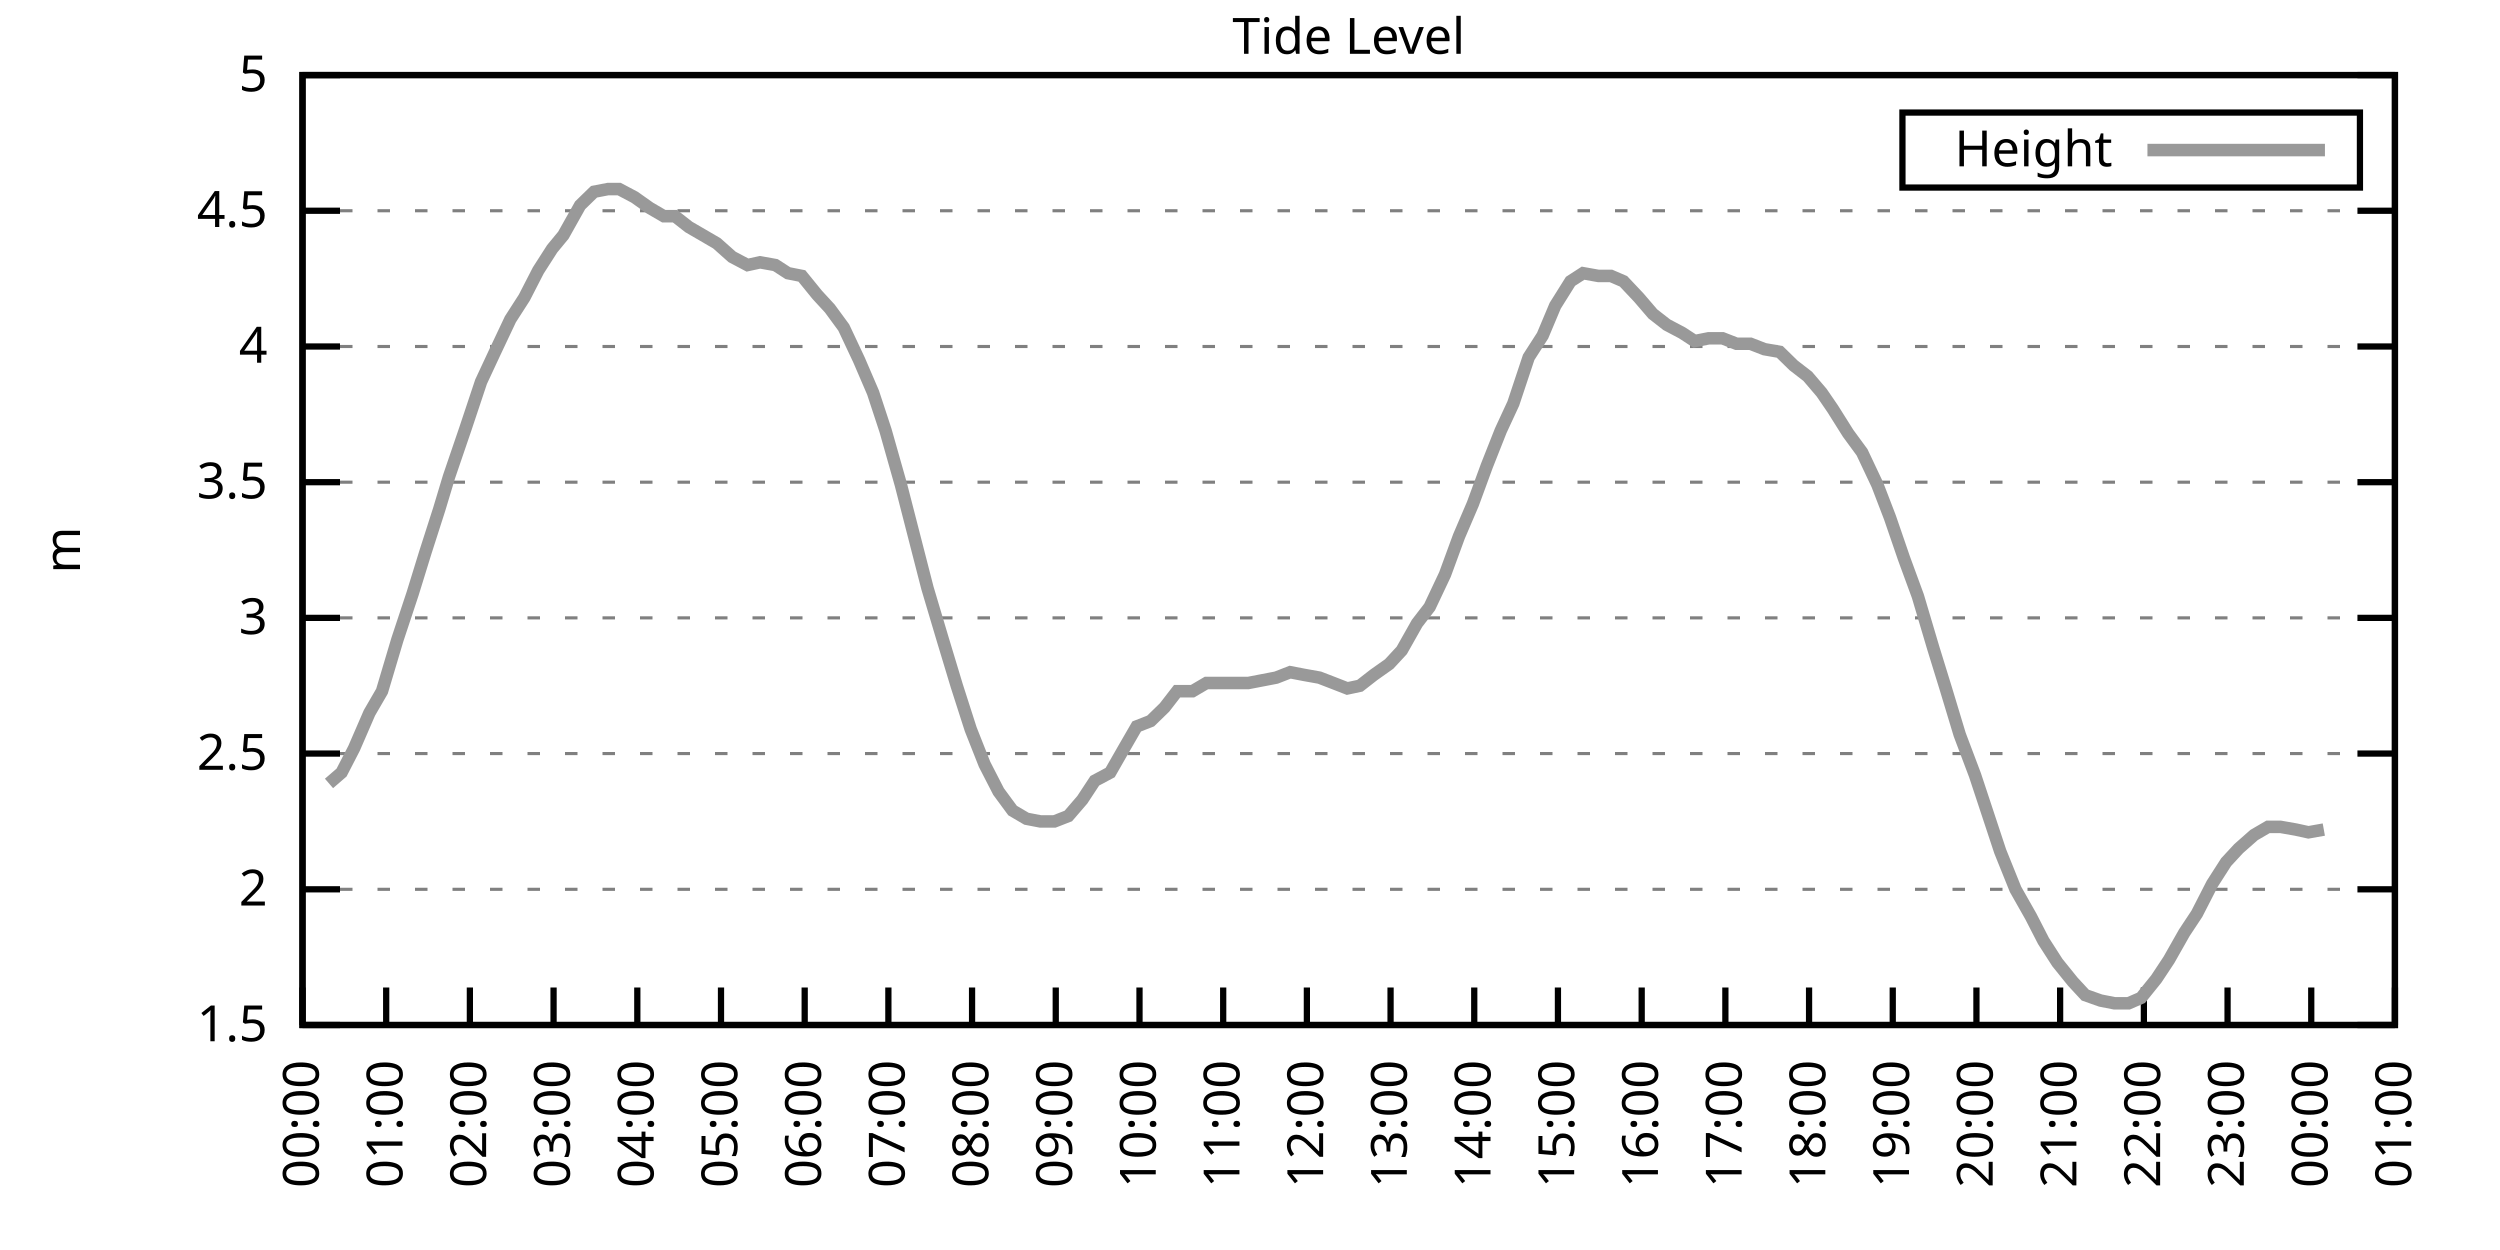
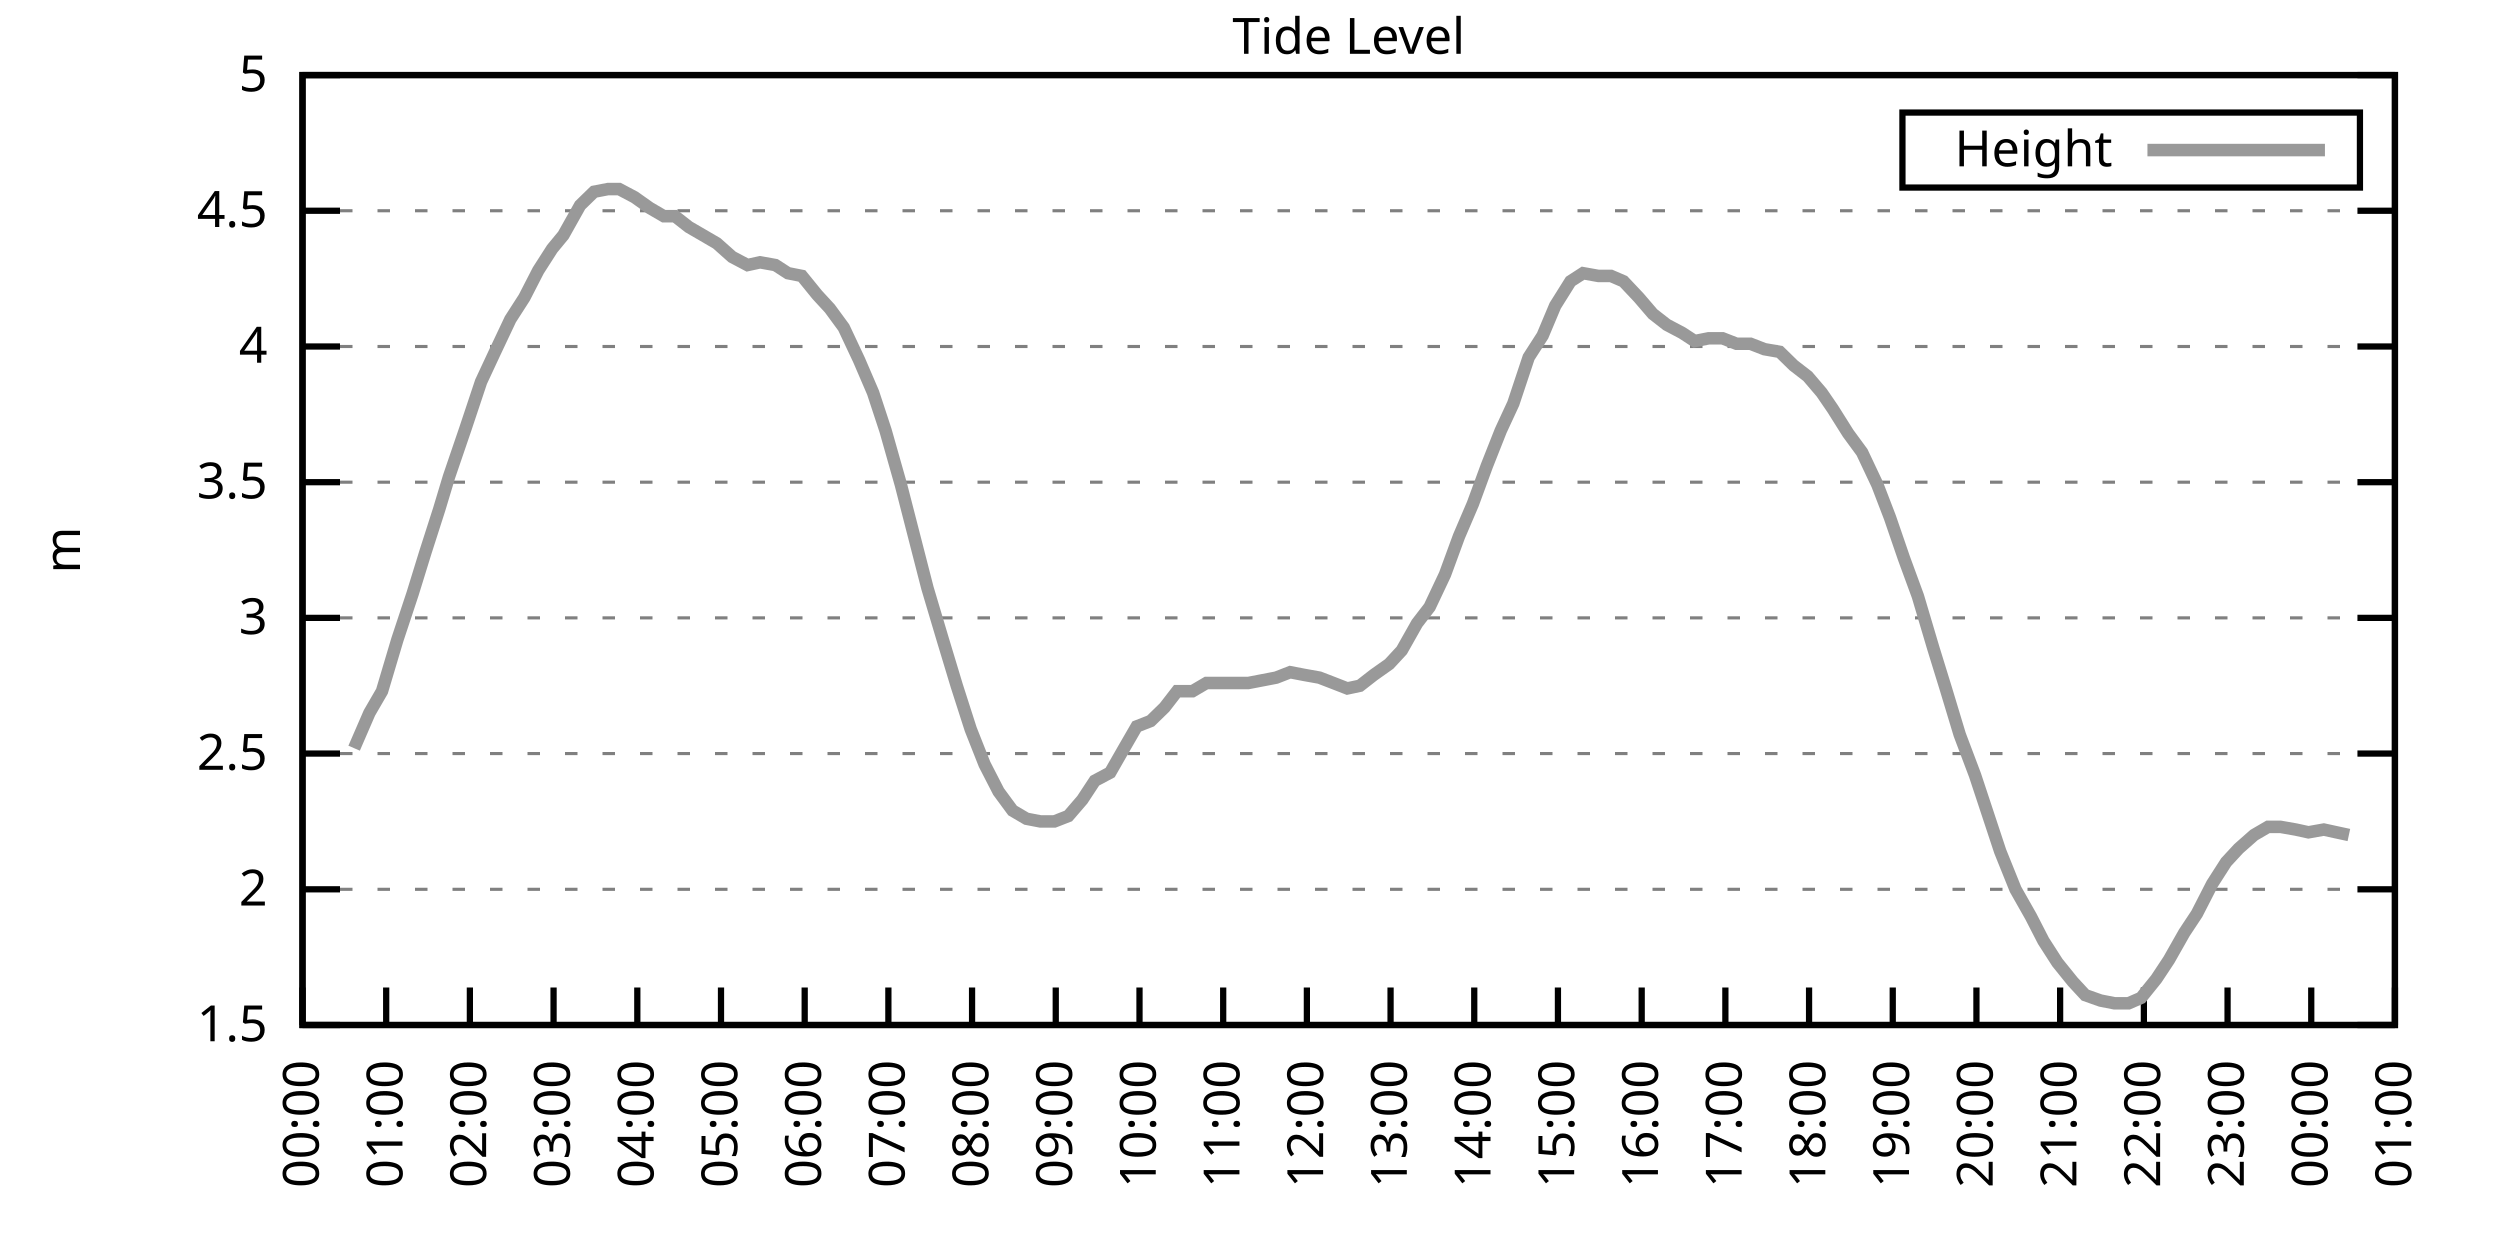
<svg xmlns="http://www.w3.org/2000/svg" xmlns:xlink="http://www.w3.org/1999/xlink" width="400" height="200" viewBox="0 0 400 200">
  <g id="gnuplot_canvas">
    <rect x="0" y="0" width="400" height="200" fill="none" />
    <defs>
      <circle id="gpDot" r="0.5" stroke-width="0.5" stroke="currentColor" />
      <path id="gpPt0" stroke-width="0.333" stroke="currentColor" d="M-1,0 h2 M0,-1 v2" />
      <path id="gpPt1" stroke-width="0.333" stroke="currentColor" d="M-1,-1 L1,1 M1,-1 L-1,1" />
      <path id="gpPt2" stroke-width="0.333" stroke="currentColor" d="M-1,0 L1,0 M0,-1 L0,1 M-1,-1 L1,1 M-1,1 L1,-1" />
      <rect id="gpPt3" stroke-width="0.333" stroke="currentColor" x="-1" y="-1" width="2" height="2" />
      <rect id="gpPt4" stroke-width="0.333" stroke="currentColor" fill="currentColor" x="-1" y="-1" width="2" height="2" />
      <circle id="gpPt5" stroke-width="0.333" stroke="currentColor" cx="0" cy="0" r="1" />
      <use xlink:href="#gpPt5" id="gpPt6" fill="currentColor" stroke="none" />
      <path id="gpPt7" stroke-width="0.333" stroke="currentColor" d="M0,-1.33 L-1.33,0.67 L1.33,0.67 z" />
      <use xlink:href="#gpPt7" id="gpPt8" fill="currentColor" stroke="none" />
      <use xlink:href="#gpPt7" id="gpPt9" stroke="currentColor" transform="rotate(180)" />
      <use xlink:href="#gpPt9" id="gpPt10" fill="currentColor" stroke="none" />
      <use xlink:href="#gpPt3" id="gpPt11" stroke="currentColor" transform="rotate(45)" />
      <use xlink:href="#gpPt11" id="gpPt12" fill="currentColor" stroke="none" />
      <path id="gpPt13" stroke-width="0.333" stroke="currentColor" d="M0,1.330 L1.265,0.411 L0.782,-1.067 L-0.782,-1.076 L-1.265,0.411 z" />
      <use xlink:href="#gpPt13" id="gpPt14" fill="currentColor" stroke="none" />
      <filter id="textbox" filterUnits="objectBoundingBox" x="0" y="0" height="1" width="1">
        <feFlood flood-color="white" flood-opacity="1" result="bgnd" />
        <feComposite in="SourceGraphic" in2="bgnd" operator="atop" />
      </filter>
      <filter id="greybox" filterUnits="objectBoundingBox" x="0" y="0" height="1" width="1">
        <feFlood flood-color="lightgrey" flood-opacity="1" result="grey" />
        <feComposite in="SourceGraphic" in2="grey" operator="atop" />
      </filter>
    </defs>
    <g fill="none" color="white" stroke="currentColor" stroke-width="1.00" stroke-linecap="butt" stroke-linejoin="miter">
</g>
    <g fill="none" color="black" stroke="currentColor" stroke-width="1.00" stroke-linecap="butt" stroke-linejoin="miter">
      <g stroke="none" shape-rendering="crispEdges">
        <polygon fill="rgb(255, 255, 255)" points="48.40,164.00 383.18,164.00 383.18,12.02 48.40,12.02 " />
      </g>
    </g>
    <g fill="none" color="black" stroke="currentColor" stroke-width="1.00" stroke-linecap="butt" stroke-linejoin="miter">
</g>
    <g fill="none" color="black" stroke="black" stroke-width="0.50" stroke-linecap="butt" stroke-linejoin="miter">
</g>
    <g fill="none" color="gray" stroke="currentColor" stroke-width="0.50" stroke-linecap="butt" stroke-linejoin="miter">
      <path stroke="gray" stroke-dasharray="2,4" class="gridline" d="M48.40,164.00 L383.19,164.00  " />
    </g>
    <g fill="none" color="gray" stroke="gray" stroke-width="1.00" stroke-linecap="butt" stroke-linejoin="miter">
</g>
    <g fill="none" color="black" stroke="currentColor" stroke-width="1.00" stroke-linecap="butt" stroke-linejoin="miter">
      <path stroke="black" d="M48.40,164.00 L54.40,164.00 M383.19,164.00 L377.19,164.00  " />
      <g transform="translate(42.80,166.60)" stroke="none" fill="black" font-family="Sans" font-size="8.00" text-anchor="end">
        <text>
          <tspan font-family="Sans"> 1.5</tspan>
        </text>
      </g>
    </g>
    <g fill="none" color="black" stroke="currentColor" stroke-width="1.00" stroke-linecap="butt" stroke-linejoin="miter">
</g>
    <g fill="none" color="black" stroke="black" stroke-width="0.50" stroke-linecap="butt" stroke-linejoin="miter">
</g>
    <g fill="none" color="gray" stroke="currentColor" stroke-width="0.50" stroke-linecap="butt" stroke-linejoin="miter">
      <path stroke="gray" stroke-dasharray="2,4" class="gridline" d="M48.40,142.29 L383.19,142.29  " />
    </g>
    <g fill="none" color="gray" stroke="gray" stroke-width="1.00" stroke-linecap="butt" stroke-linejoin="miter">
</g>
    <g fill="none" color="black" stroke="currentColor" stroke-width="1.00" stroke-linecap="butt" stroke-linejoin="miter">
      <path stroke="black" d="M48.40,142.29 L54.40,142.29 M383.19,142.29 L377.19,142.29  " />
      <g transform="translate(42.80,144.89)" stroke="none" fill="black" font-family="Sans" font-size="8.00" text-anchor="end">
        <text>
          <tspan font-family="Sans"> 2</tspan>
        </text>
      </g>
    </g>
    <g fill="none" color="black" stroke="currentColor" stroke-width="1.00" stroke-linecap="butt" stroke-linejoin="miter">
</g>
    <g fill="none" color="black" stroke="black" stroke-width="0.50" stroke-linecap="butt" stroke-linejoin="miter">
</g>
    <g fill="none" color="gray" stroke="currentColor" stroke-width="0.50" stroke-linecap="butt" stroke-linejoin="miter">
      <path stroke="gray" stroke-dasharray="2,4" class="gridline" d="M48.40,120.57 L383.19,120.57  " />
    </g>
    <g fill="none" color="gray" stroke="gray" stroke-width="1.00" stroke-linecap="butt" stroke-linejoin="miter">
</g>
    <g fill="none" color="black" stroke="currentColor" stroke-width="1.00" stroke-linecap="butt" stroke-linejoin="miter">
      <path stroke="black" d="M48.40,120.57 L54.40,120.57 M383.19,120.57 L377.19,120.57  " />
      <g transform="translate(42.80,123.17)" stroke="none" fill="black" font-family="Sans" font-size="8.00" text-anchor="end">
        <text>
          <tspan font-family="Sans"> 2.5</tspan>
        </text>
      </g>
    </g>
    <g fill="none" color="black" stroke="currentColor" stroke-width="1.00" stroke-linecap="butt" stroke-linejoin="miter">
</g>
    <g fill="none" color="black" stroke="black" stroke-width="0.50" stroke-linecap="butt" stroke-linejoin="miter">
</g>
    <g fill="none" color="gray" stroke="currentColor" stroke-width="0.50" stroke-linecap="butt" stroke-linejoin="miter">
      <path stroke="gray" stroke-dasharray="2,4" class="gridline" d="M48.40,98.86 L383.19,98.86  " />
    </g>
    <g fill="none" color="gray" stroke="gray" stroke-width="1.00" stroke-linecap="butt" stroke-linejoin="miter">
</g>
    <g fill="none" color="black" stroke="currentColor" stroke-width="1.00" stroke-linecap="butt" stroke-linejoin="miter">
      <path stroke="black" d="M48.40,98.86 L54.40,98.86 M383.19,98.86 L377.19,98.86  " />
      <g transform="translate(42.80,101.46)" stroke="none" fill="black" font-family="Sans" font-size="8.00" text-anchor="end">
        <text>
          <tspan font-family="Sans"> 3</tspan>
        </text>
      </g>
    </g>
    <g fill="none" color="black" stroke="currentColor" stroke-width="1.00" stroke-linecap="butt" stroke-linejoin="miter">
</g>
    <g fill="none" color="black" stroke="black" stroke-width="0.50" stroke-linecap="butt" stroke-linejoin="miter">
</g>
    <g fill="none" color="gray" stroke="currentColor" stroke-width="0.50" stroke-linecap="butt" stroke-linejoin="miter">
      <path stroke="gray" stroke-dasharray="2,4" class="gridline" d="M48.40,77.15 L383.19,77.15  " />
    </g>
    <g fill="none" color="gray" stroke="gray" stroke-width="1.00" stroke-linecap="butt" stroke-linejoin="miter">
</g>
    <g fill="none" color="black" stroke="currentColor" stroke-width="1.00" stroke-linecap="butt" stroke-linejoin="miter">
      <path stroke="black" d="M48.40,77.15 L54.40,77.15 M383.19,77.15 L377.19,77.15  " />
      <g transform="translate(42.80,79.75)" stroke="none" fill="black" font-family="Sans" font-size="8.00" text-anchor="end">
        <text>
          <tspan font-family="Sans"> 3.5</tspan>
        </text>
      </g>
    </g>
    <g fill="none" color="black" stroke="currentColor" stroke-width="1.00" stroke-linecap="butt" stroke-linejoin="miter">
</g>
    <g fill="none" color="black" stroke="black" stroke-width="0.50" stroke-linecap="butt" stroke-linejoin="miter">
</g>
    <g fill="none" color="gray" stroke="currentColor" stroke-width="0.50" stroke-linecap="butt" stroke-linejoin="miter">
      <path stroke="gray" stroke-dasharray="2,4" class="gridline" d="M48.40,55.44 L383.19,55.44  " />
    </g>
    <g fill="none" color="gray" stroke="gray" stroke-width="1.00" stroke-linecap="butt" stroke-linejoin="miter">
</g>
    <g fill="none" color="black" stroke="currentColor" stroke-width="1.00" stroke-linecap="butt" stroke-linejoin="miter">
      <path stroke="black" d="M48.40,55.44 L54.40,55.44 M383.19,55.44 L377.19,55.44  " />
      <g transform="translate(42.80,58.04)" stroke="none" fill="black" font-family="Sans" font-size="8.00" text-anchor="end">
        <text>
          <tspan font-family="Sans"> 4</tspan>
        </text>
      </g>
    </g>
    <g fill="none" color="black" stroke="currentColor" stroke-width="1.00" stroke-linecap="butt" stroke-linejoin="miter">
</g>
    <g fill="none" color="black" stroke="black" stroke-width="0.50" stroke-linecap="butt" stroke-linejoin="miter">
</g>
    <g fill="none" color="gray" stroke="currentColor" stroke-width="0.50" stroke-linecap="butt" stroke-linejoin="miter">
      <path stroke="gray" stroke-dasharray="2,4" class="gridline" d="M48.40,33.72 L383.19,33.72  " />
    </g>
    <g fill="none" color="gray" stroke="gray" stroke-width="1.00" stroke-linecap="butt" stroke-linejoin="miter">
</g>
    <g fill="none" color="black" stroke="currentColor" stroke-width="1.00" stroke-linecap="butt" stroke-linejoin="miter">
      <path stroke="black" d="M48.40,33.72 L54.40,33.72 M383.19,33.72 L377.19,33.72  " />
      <g transform="translate(42.80,36.32)" stroke="none" fill="black" font-family="Sans" font-size="8.00" text-anchor="end">
        <text>
          <tspan font-family="Sans"> 4.5</tspan>
        </text>
      </g>
    </g>
    <g fill="none" color="black" stroke="currentColor" stroke-width="1.00" stroke-linecap="butt" stroke-linejoin="miter">
</g>
    <g fill="none" color="black" stroke="black" stroke-width="0.50" stroke-linecap="butt" stroke-linejoin="miter">
</g>
    <g fill="none" color="gray" stroke="currentColor" stroke-width="0.50" stroke-linecap="butt" stroke-linejoin="miter">
      <path stroke="gray" stroke-dasharray="2,4" class="gridline" d="M48.40,12.01 L383.19,12.01  " />
    </g>
    <g fill="none" color="gray" stroke="gray" stroke-width="1.00" stroke-linecap="butt" stroke-linejoin="miter">
</g>
    <g fill="none" color="black" stroke="currentColor" stroke-width="1.00" stroke-linecap="butt" stroke-linejoin="miter">
      <path stroke="black" d="M48.40,12.01 L54.40,12.01 M383.19,12.01 L377.19,12.01  " />
      <g transform="translate(42.80,14.61)" stroke="none" fill="black" font-family="Sans" font-size="8.00" text-anchor="end">
        <text>
          <tspan font-family="Sans"> 5</tspan>
        </text>
      </g>
    </g>
    <g fill="none" color="black" stroke="currentColor" stroke-width="1.00" stroke-linecap="butt" stroke-linejoin="miter">
      <path stroke="black" d="M48.40,164.00 L48.40,158.00  " />
      <g transform="translate(51.00,169.60) rotate(270.00)" stroke="none" fill="black" font-family="Sans" font-size="8.00" text-anchor="end">
        <text>
          <tspan font-family="Sans">00:00</tspan>
        </text>
      </g>
    </g>
    <g fill="none" color="black" stroke="currentColor" stroke-width="1.00" stroke-linecap="butt" stroke-linejoin="miter">
      <path stroke="black" d="M61.79,164.00 L61.79,158.00  " />
      <g transform="translate(64.39,169.60) rotate(270.00)" stroke="none" fill="black" font-family="Sans" font-size="8.00" text-anchor="end">
        <text>
          <tspan font-family="Sans">01:00</tspan>
        </text>
      </g>
    </g>
    <g fill="none" color="black" stroke="currentColor" stroke-width="1.00" stroke-linecap="butt" stroke-linejoin="miter">
      <path stroke="black" d="M75.18,164.00 L75.18,158.00  " />
      <g transform="translate(77.78,169.60) rotate(270.00)" stroke="none" fill="black" font-family="Sans" font-size="8.00" text-anchor="end">
        <text>
          <tspan font-family="Sans">02:00</tspan>
        </text>
      </g>
    </g>
    <g fill="none" color="black" stroke="currentColor" stroke-width="1.00" stroke-linecap="butt" stroke-linejoin="miter">
      <path stroke="black" d="M88.57,164.00 L88.57,158.00  " />
      <g transform="translate(91.17,169.60) rotate(270.00)" stroke="none" fill="black" font-family="Sans" font-size="8.00" text-anchor="end">
        <text>
          <tspan font-family="Sans">03:00</tspan>
        </text>
      </g>
    </g>
    <g fill="none" color="black" stroke="currentColor" stroke-width="1.00" stroke-linecap="butt" stroke-linejoin="miter">
      <path stroke="black" d="M101.97,164.00 L101.97,158.00  " />
      <g transform="translate(104.57,169.60) rotate(270.00)" stroke="none" fill="black" font-family="Sans" font-size="8.00" text-anchor="end">
        <text>
          <tspan font-family="Sans">04:00</tspan>
        </text>
      </g>
    </g>
    <g fill="none" color="black" stroke="currentColor" stroke-width="1.00" stroke-linecap="butt" stroke-linejoin="miter">
      <path stroke="black" d="M115.36,164.00 L115.36,158.00  " />
      <g transform="translate(117.96,169.60) rotate(270.00)" stroke="none" fill="black" font-family="Sans" font-size="8.00" text-anchor="end">
        <text>
          <tspan font-family="Sans">05:00</tspan>
        </text>
      </g>
    </g>
    <g fill="none" color="black" stroke="currentColor" stroke-width="1.00" stroke-linecap="butt" stroke-linejoin="miter">
      <path stroke="black" d="M128.75,164.00 L128.75,158.00  " />
      <g transform="translate(131.35,169.60) rotate(270.00)" stroke="none" fill="black" font-family="Sans" font-size="8.00" text-anchor="end">
        <text>
          <tspan font-family="Sans">06:00</tspan>
        </text>
      </g>
    </g>
    <g fill="none" color="black" stroke="currentColor" stroke-width="1.00" stroke-linecap="butt" stroke-linejoin="miter">
      <path stroke="black" d="M142.14,164.00 L142.14,158.00  " />
      <g transform="translate(144.74,169.60) rotate(270.00)" stroke="none" fill="black" font-family="Sans" font-size="8.00" text-anchor="end">
        <text>
          <tspan font-family="Sans">07:00</tspan>
        </text>
      </g>
    </g>
    <g fill="none" color="black" stroke="currentColor" stroke-width="1.00" stroke-linecap="butt" stroke-linejoin="miter">
      <path stroke="black" d="M155.53,164.00 L155.53,158.00  " />
      <g transform="translate(158.13,169.60) rotate(270.00)" stroke="none" fill="black" font-family="Sans" font-size="8.00" text-anchor="end">
        <text>
          <tspan font-family="Sans">08:00</tspan>
        </text>
      </g>
    </g>
    <g fill="none" color="black" stroke="currentColor" stroke-width="1.00" stroke-linecap="butt" stroke-linejoin="miter">
      <path stroke="black" d="M168.92,164.00 L168.92,158.00  " />
      <g transform="translate(171.52,169.60) rotate(270.00)" stroke="none" fill="black" font-family="Sans" font-size="8.00" text-anchor="end">
        <text>
          <tspan font-family="Sans">09:00</tspan>
        </text>
      </g>
    </g>
    <g fill="none" color="black" stroke="currentColor" stroke-width="1.00" stroke-linecap="butt" stroke-linejoin="miter">
      <path stroke="black" d="M182.32,164.00 L182.32,158.00  " />
      <g transform="translate(184.92,169.60) rotate(270.00)" stroke="none" fill="black" font-family="Sans" font-size="8.00" text-anchor="end">
        <text>
          <tspan font-family="Sans">10:00</tspan>
        </text>
      </g>
    </g>
    <g fill="none" color="black" stroke="currentColor" stroke-width="1.00" stroke-linecap="butt" stroke-linejoin="miter">
      <path stroke="black" d="M195.71,164.00 L195.71,158.00  " />
      <g transform="translate(198.31,169.60) rotate(270.00)" stroke="none" fill="black" font-family="Sans" font-size="8.00" text-anchor="end">
        <text>
          <tspan font-family="Sans">11:00</tspan>
        </text>
      </g>
    </g>
    <g fill="none" color="black" stroke="currentColor" stroke-width="1.00" stroke-linecap="butt" stroke-linejoin="miter">
      <path stroke="black" d="M209.10,164.00 L209.10,158.00  " />
      <g transform="translate(211.70,169.60) rotate(270.00)" stroke="none" fill="black" font-family="Sans" font-size="8.00" text-anchor="end">
        <text>
          <tspan font-family="Sans">12:00</tspan>
        </text>
      </g>
    </g>
    <g fill="none" color="black" stroke="currentColor" stroke-width="1.00" stroke-linecap="butt" stroke-linejoin="miter">
      <path stroke="black" d="M222.49,164.00 L222.49,158.00  " />
      <g transform="translate(225.09,169.60) rotate(270.00)" stroke="none" fill="black" font-family="Sans" font-size="8.00" text-anchor="end">
        <text>
          <tspan font-family="Sans">13:00</tspan>
        </text>
      </g>
    </g>
    <g fill="none" color="black" stroke="currentColor" stroke-width="1.00" stroke-linecap="butt" stroke-linejoin="miter">
      <path stroke="black" d="M235.88,164.00 L235.88,158.00  " />
      <g transform="translate(238.48,169.60) rotate(270.00)" stroke="none" fill="black" font-family="Sans" font-size="8.00" text-anchor="end">
        <text>
          <tspan font-family="Sans">14:00</tspan>
        </text>
      </g>
    </g>
    <g fill="none" color="black" stroke="currentColor" stroke-width="1.00" stroke-linecap="butt" stroke-linejoin="miter">
      <path stroke="black" d="M249.27,164.00 L249.27,158.00  " />
      <g transform="translate(251.87,169.60) rotate(270.00)" stroke="none" fill="black" font-family="Sans" font-size="8.00" text-anchor="end">
        <text>
          <tspan font-family="Sans">15:00</tspan>
        </text>
      </g>
    </g>
    <g fill="none" color="black" stroke="currentColor" stroke-width="1.00" stroke-linecap="butt" stroke-linejoin="miter">
      <path stroke="black" d="M262.67,164.00 L262.67,158.00  " />
      <g transform="translate(265.27,169.60) rotate(270.00)" stroke="none" fill="black" font-family="Sans" font-size="8.00" text-anchor="end">
        <text>
          <tspan font-family="Sans">16:00</tspan>
        </text>
      </g>
    </g>
    <g fill="none" color="black" stroke="currentColor" stroke-width="1.00" stroke-linecap="butt" stroke-linejoin="miter">
      <path stroke="black" d="M276.06,164.00 L276.06,158.00  " />
      <g transform="translate(278.66,169.60) rotate(270.00)" stroke="none" fill="black" font-family="Sans" font-size="8.00" text-anchor="end">
        <text>
          <tspan font-family="Sans">17:00</tspan>
        </text>
      </g>
    </g>
    <g fill="none" color="black" stroke="currentColor" stroke-width="1.00" stroke-linecap="butt" stroke-linejoin="miter">
      <path stroke="black" d="M289.45,164.00 L289.45,158.00  " />
      <g transform="translate(292.05,169.60) rotate(270.00)" stroke="none" fill="black" font-family="Sans" font-size="8.00" text-anchor="end">
        <text>
          <tspan font-family="Sans">18:00</tspan>
        </text>
      </g>
    </g>
    <g fill="none" color="black" stroke="currentColor" stroke-width="1.00" stroke-linecap="butt" stroke-linejoin="miter">
      <path stroke="black" d="M302.84,164.00 L302.84,158.00  " />
      <g transform="translate(305.44,169.60) rotate(270.00)" stroke="none" fill="black" font-family="Sans" font-size="8.00" text-anchor="end">
        <text>
          <tspan font-family="Sans">19:00</tspan>
        </text>
      </g>
    </g>
    <g fill="none" color="black" stroke="currentColor" stroke-width="1.00" stroke-linecap="butt" stroke-linejoin="miter">
      <path stroke="black" d="M316.23,164.00 L316.23,158.00  " />
      <g transform="translate(318.83,169.60) rotate(270.00)" stroke="none" fill="black" font-family="Sans" font-size="8.00" text-anchor="end">
        <text>
          <tspan font-family="Sans">20:00</tspan>
        </text>
      </g>
    </g>
    <g fill="none" color="black" stroke="currentColor" stroke-width="1.00" stroke-linecap="butt" stroke-linejoin="miter">
      <path stroke="black" d="M329.62,164.00 L329.62,158.00  " />
      <g transform="translate(332.22,169.60) rotate(270.00)" stroke="none" fill="black" font-family="Sans" font-size="8.00" text-anchor="end">
        <text>
          <tspan font-family="Sans">21:00</tspan>
        </text>
      </g>
    </g>
    <g fill="none" color="black" stroke="currentColor" stroke-width="1.00" stroke-linecap="butt" stroke-linejoin="miter">
      <path stroke="black" d="M343.02,164.00 L343.02,158.00  " />
      <g transform="translate(345.62,169.60) rotate(270.00)" stroke="none" fill="black" font-family="Sans" font-size="8.00" text-anchor="end">
        <text>
          <tspan font-family="Sans">22:00</tspan>
        </text>
      </g>
    </g>
    <g fill="none" color="black" stroke="currentColor" stroke-width="1.00" stroke-linecap="butt" stroke-linejoin="miter">
      <path stroke="black" d="M356.41,164.00 L356.41,158.00  " />
      <g transform="translate(359.01,169.60) rotate(270.00)" stroke="none" fill="black" font-family="Sans" font-size="8.00" text-anchor="end">
        <text>
          <tspan font-family="Sans">23:00</tspan>
        </text>
      </g>
    </g>
    <g fill="none" color="black" stroke="currentColor" stroke-width="1.00" stroke-linecap="butt" stroke-linejoin="miter">
      <path stroke="black" d="M369.80,164.00 L369.80,158.00  " />
      <g transform="translate(372.40,169.60) rotate(270.00)" stroke="none" fill="black" font-family="Sans" font-size="8.00" text-anchor="end">
        <text>
          <tspan font-family="Sans">00:00</tspan>
        </text>
      </g>
    </g>
    <g fill="none" color="black" stroke="currentColor" stroke-width="1.00" stroke-linecap="butt" stroke-linejoin="miter">
      <path stroke="black" d="M383.19,164.00 L383.19,158.00  " />
      <g transform="translate(385.79,169.60) rotate(270.00)" stroke="none" fill="black" font-family="Sans" font-size="8.00" text-anchor="end">
        <text>
          <tspan font-family="Sans">01:00</tspan>
        </text>
      </g>
    </g>
    <g fill="none" color="black" stroke="currentColor" stroke-width="1.00" stroke-linecap="butt" stroke-linejoin="miter">
</g>
    <g fill="none" color="black" stroke="currentColor" stroke-width="1.00" stroke-linecap="butt" stroke-linejoin="miter">
      <path stroke="black" d="M48.40,12.01 L48.40,164.00 L383.19,164.00 L383.19,12.01 L48.40,12.01 Z  " />
    </g>
    <g fill="none" color="black" stroke="currentColor" stroke-width="1.00" stroke-linecap="butt" stroke-linejoin="miter">
</g>
    <g fill="none" color="black" stroke="currentColor" stroke-width="1.00" stroke-linecap="butt" stroke-linejoin="miter">
      <path stroke="black" d="M304.39,30.01 L304.39,18.01 L377.59,18.01 L377.59,30.01 L304.39,30.01 Z  " />
    </g>
    <g id="Tide_level_plot_1">
      <g fill="none" color="white" stroke="black" stroke-width="2.00" stroke-linecap="butt" stroke-linejoin="miter">
</g>
      <g fill="none" color="black" stroke="currentColor" stroke-width="2.00" stroke-linecap="butt" stroke-linejoin="miter">
        <g transform="translate(337.99,26.61)" stroke="none" fill="black" font-family="Sans" font-size="8.00" text-anchor="end">
          <text>
            <tspan font-family="Sans">Height</tspan>
          </text>
        </g>
      </g>
      <g fill="none" color="black" stroke="currentColor" stroke-width="2.00" stroke-linecap="butt" stroke-linejoin="miter">
-         <path stroke="rgb(153, 153, 153)" d="M343.59,24.01 L371.99,24.01 M52.64,125.35 L54.65,123.61 L56.66,119.71 L59.11,114.06 L61.12,110.59 L63.58,102.34   L66.03,94.95 L68.04,88.44 L70.27,81.49 L71.84,76.28 L74.51,68.46 L76.97,61.08 L79.20,56.30 L81.66,51.09   L83.89,47.62 L86.12,43.28 L88.35,39.80 L90.14,37.63 L92.82,32.85 L95.05,30.68 L97.28,30.25 L99.06,30.25   L101.52,31.55 L103.98,33.29 L106.21,34.59 L107.99,34.59 L110.22,36.33 L112.46,37.63 L114.69,38.93 L117.14,41.11   L119.60,42.41 L121.61,41.97 L124.06,42.41 L126.07,43.71 L128.30,44.15 L130.76,47.18 L132.77,49.36 L135.00,52.40   L137.45,57.61 L139.69,62.82 L141.69,68.90 L144.15,77.58 L148.39,94.08 L150.85,102.34 L153.08,109.72 L155.31,116.67   L157.54,122.31 L159.77,126.65 L162.01,129.69 L164.24,131.00 L166.47,131.43 L168.70,131.43 L170.93,130.56 L173.17,127.96   L175.17,124.92 L177.63,123.61 L179.86,119.71 L181.87,116.23 L184.10,115.36 L186.33,113.19 L188.34,110.59 L190.80,110.59   L193.03,109.28 L195.26,109.28 L197.49,109.28 L199.73,109.28 L201.96,108.85 L204.19,108.42 L206.42,107.55 L208.65,107.98   L211.11,108.42 L213.34,109.28 L215.57,110.15 L217.58,109.72 L219.81,107.98 L222.27,106.24 L224.28,104.07 L226.73,99.73   L228.74,97.12 L231.20,91.91 L233.43,85.83 L235.66,80.62 L237.89,74.54 L240.12,68.90 L242.13,64.56 L244.59,57.17   L246.82,53.70 L248.83,48.92 L251.28,45.01 L253.29,43.71 L255.75,44.15 L257.76,44.15 L259.76,45.01 L262.22,47.62   L264.45,50.22 L266.68,51.96 L269.14,53.26 L271.15,54.57 L273.38,54.13 L275.61,54.13 L277.84,55.00 L280.07,55.00   L282.31,55.87 L284.76,56.30 L286.99,58.48 L289.23,60.21 L291.46,62.82 L293.24,65.42 L295.70,69.33 L297.93,72.37   L300.39,77.58 L302.39,82.79 L304.63,89.31 L306.86,95.39 L309.31,103.64 L311.32,110.15 L313.55,117.53 L316.01,124.05   L318.02,130.13 L320.03,136.21 L322.48,142.29 L324.94,146.63 L326.95,150.54 L329.18,154.01 L331.63,157.05 L333.64,159.22   L336.10,160.09 L338.33,160.53 L340.56,160.53 L342.57,159.66 L345.02,156.62 L347.03,153.58 L349.49,149.24 L351.50,146.20   L353.95,141.42 L356.18,137.94 L358.19,135.77 L360.65,133.60 L362.88,132.30 L364.89,132.30 L367.34,132.73 L369.35,133.17   L371.81,132.73  " />
+         <path stroke="rgb(153, 153, 153)" d="M343.59,24.01 L371.99,24.01 M56.66,119.71 L59.11,114.06 L61.12,110.59 L63.58,102.34 L66.03,94.95 L68.04,88.44   L70.27,81.49 L71.84,76.28 L74.51,68.46 L76.97,61.08 L79.20,56.30 L81.66,51.09 L83.89,47.62 L86.12,43.28   L88.35,39.80 L90.14,37.63 L92.82,32.85 L95.05,30.68 L97.28,30.25 L99.06,30.25 L101.52,31.55 L103.98,33.29   L106.21,34.59 L107.99,34.59 L110.22,36.33 L112.46,37.63 L114.69,38.93 L117.14,41.11 L119.60,42.41 L121.61,41.97   L124.06,42.41 L126.07,43.71 L128.30,44.15 L130.76,47.18 L132.77,49.36 L135.00,52.40 L137.45,57.61 L139.69,62.82   L141.69,68.90 L144.15,77.58 L148.39,94.08 L150.85,102.34 L153.08,109.72 L155.31,116.67 L157.54,122.31 L159.77,126.65   L162.01,129.69 L164.24,131.00 L166.47,131.43 L168.70,131.43 L170.93,130.56 L173.17,127.96 L175.17,124.92 L177.63,123.61   L179.86,119.71 L181.87,116.23 L184.10,115.36 L186.33,113.19 L188.34,110.59 L190.80,110.59 L193.03,109.28 L195.26,109.28   L197.49,109.28 L199.73,109.28 L201.96,108.85 L204.19,108.42 L206.42,107.55 L208.65,107.98 L211.11,108.42 L213.34,109.28   L215.57,110.15 L217.58,109.72 L219.81,107.98 L222.27,106.24 L224.28,104.07 L226.73,99.73 L228.74,97.12 L231.20,91.91   L233.43,85.83 L235.66,80.62 L237.89,74.54 L240.12,68.90 L242.13,64.56 L244.59,57.17 L246.82,53.70 L248.83,48.92   L251.28,45.01 L253.29,43.71 L255.75,44.15 L257.76,44.15 L259.76,45.01 L262.22,47.62 L264.45,50.22 L266.68,51.96   L269.14,53.26 L271.15,54.57 L273.38,54.13 L275.61,54.13 L277.84,55.00 L280.07,55.00 L282.31,55.87 L284.76,56.30   L286.99,58.48 L289.23,60.21 L291.46,62.82 L293.24,65.42 L295.70,69.33 L297.93,72.37 L300.39,77.58 L302.39,82.79   L304.63,89.31 L306.86,95.39 L309.31,103.64 L311.32,110.15 L313.55,117.53 L316.01,124.05 L318.02,130.13 L320.03,136.21   L322.48,142.29 L324.94,146.63 L326.95,150.54 L329.18,154.01 L331.63,157.05 L333.64,159.22 L336.10,160.09 L338.33,160.53   L340.56,160.53 L342.57,159.66 L345.02,156.62 L347.03,153.58 L349.49,149.24 L351.50,146.20 L353.95,141.42 L356.18,137.94   L358.19,135.77 L360.65,133.60 L362.88,132.30 L364.89,132.30 L367.34,132.73 L369.35,133.17 L371.81,132.73 L373.82,133.17   L375.82,133.60  " />
      </g>
    </g>
    <g fill="none" color="black" stroke="currentColor" stroke-width="2.00" stroke-linecap="butt" stroke-linejoin="miter">
</g>
    <g fill="none" color="black" stroke="black" stroke-width="1.00" stroke-linecap="butt" stroke-linejoin="miter">
</g>
    <g fill="none" color="black" stroke="currentColor" stroke-width="1.00" stroke-linecap="butt" stroke-linejoin="miter">
      <path stroke="black" d="M48.40,12.01 L48.40,164.00 L383.19,164.00 L383.19,12.01 L48.40,12.01 Z  " />
      <g transform="translate(12.80,88.01) rotate(270.00)" stroke="none" fill="black" font-family="Sans" font-size="8.00" text-anchor="middle">
        <text>
          <tspan font-family="Sans">m</tspan>
        </text>
      </g>
    </g>
    <g fill="none" color="black" stroke="currentColor" stroke-width="1.00" stroke-linecap="butt" stroke-linejoin="miter">
</g>
    <g fill="none" color="black" stroke="currentColor" stroke-width="1.00" stroke-linecap="butt" stroke-linejoin="miter">
      <g transform="translate(215.79,8.61)" stroke="none" fill="black" font-family="Sans" font-size="8.00" text-anchor="middle">
        <text>
          <tspan font-family="Sans">Tide Level</tspan>
        </text>
      </g>
    </g>
    <g fill="none" color="black" stroke="currentColor" stroke-width="1.00" stroke-linecap="butt" stroke-linejoin="miter">
</g>
  </g>
</svg>
